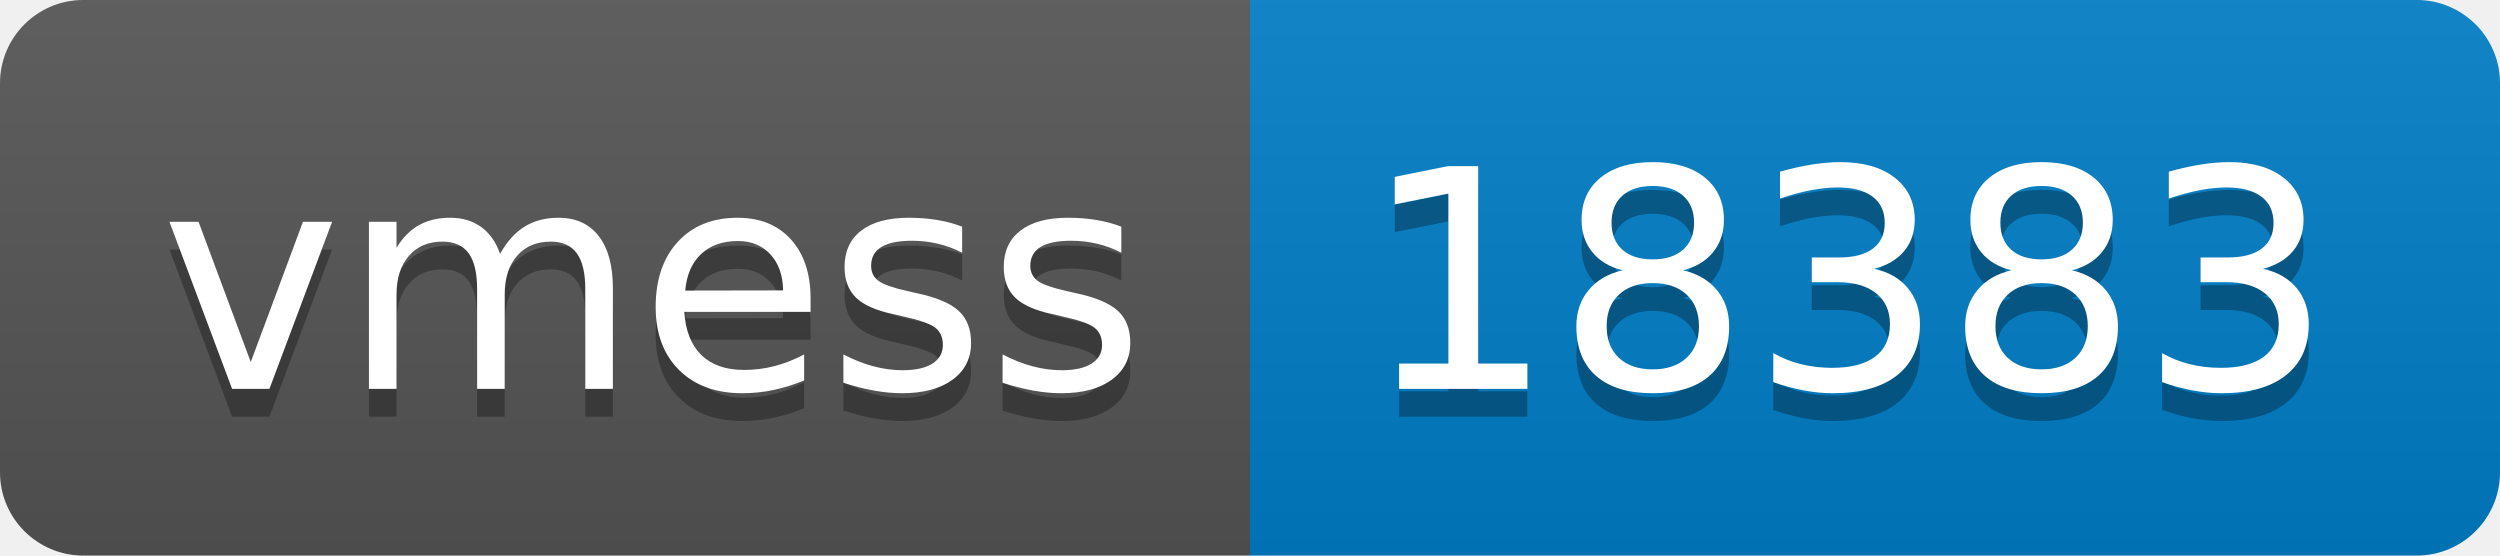
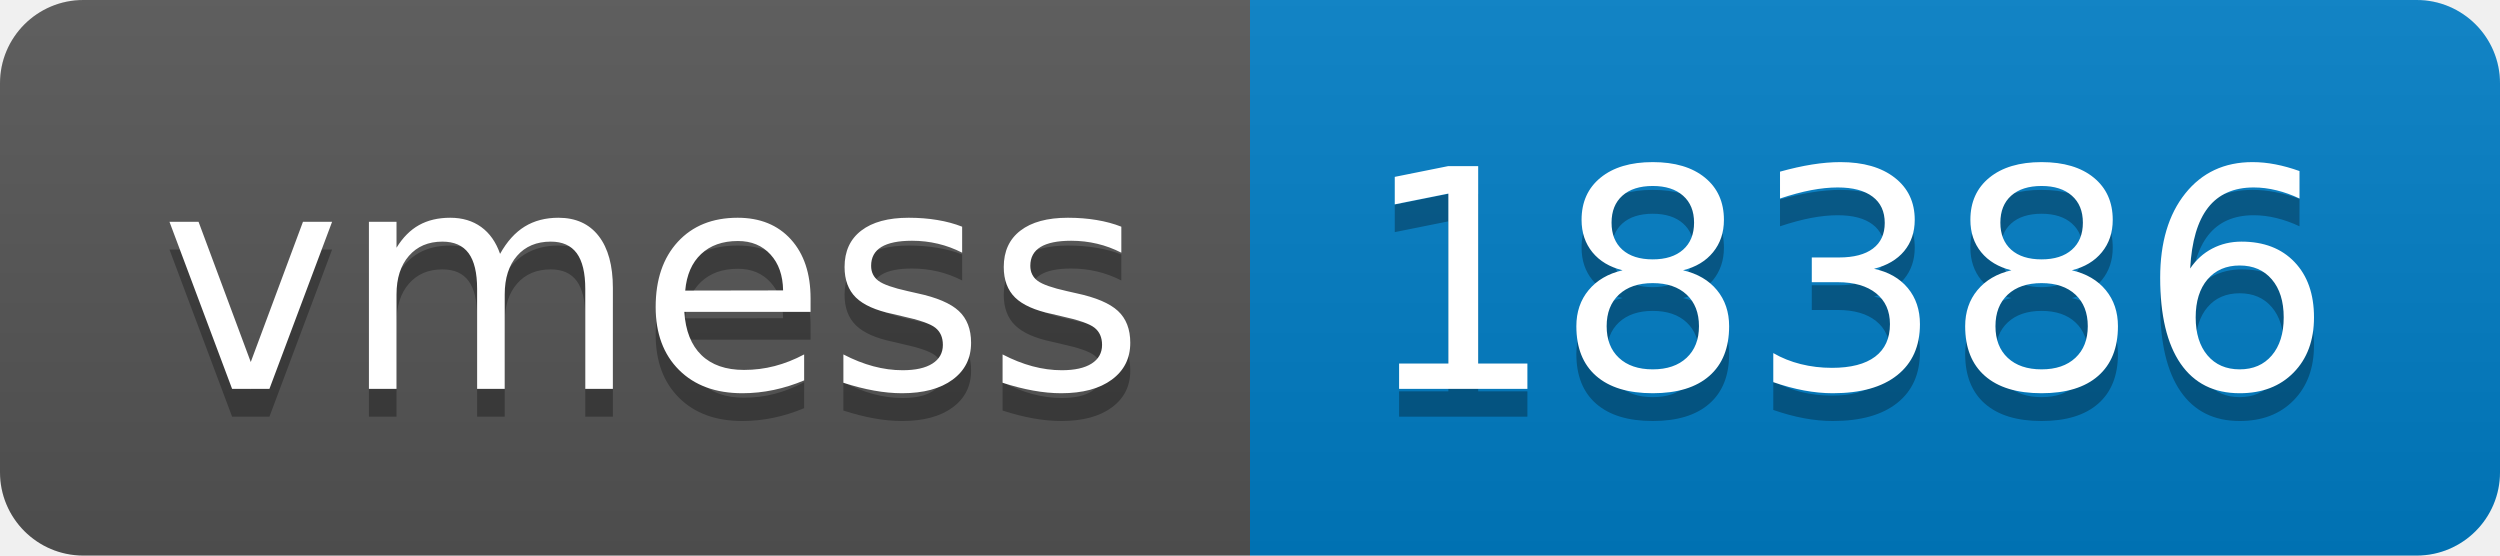
- <svg xmlns="http://www.w3.org/2000/svg" width="90" height="20" role="img" aria-label="vmess: 18383">
+ <svg xmlns="http://www.w3.org/2000/svg" width="90" height="20" role="img" aria-label="vmess: 18386">
  <linearGradient id="s" x2="0" y2="100%">
    <stop offset="0" stop-color="#bbb" stop-opacity=".1" />
    <stop offset="1" stop-opacity=".1" />
  </linearGradient>
  <clipPath id="r">
    <rect width="90" height="20" rx="3" fill="#fff" />
  </clipPath>
  <g clip-path="url(#r)">
    <rect width="45" height="20" fill="#555" />
    <rect x="45" width="45" height="20" fill="#007ec6" />
    <rect width="90" height="20" fill="url(#s)" />
  </g>
  <g fill="#fff" text-anchor="middle" font-family="Verdana,Geneva,DejaVu Sans,sans-serif" text-rendering="geometricPrecision" font-size="110">
    <text aria-hidden="true" x="235" y="150" fill="#010101" fill-opacity=".3" transform="scale(.1)" textLength="350">vmess</text>
    <text x="235" y="140" transform="scale(.1)" fill="#fff" textLength="350">vmess</text>
-     <text aria-hidden="true" x="665" y="150" fill="#010101" fill-opacity=".3" transform="scale(.1)" textLength="350">18383</text>
-     <text x="665" y="140" transform="scale(.1)" fill="#fff" textLength="350">18383</text>
+     <text aria-hidden="true" x="665" y="150" fill="#010101" fill-opacity=".3" transform="scale(.1)" textLength="350">18386</text>
+     <text x="665" y="140" transform="scale(.1)" fill="#fff" textLength="350">18386</text>
  </g>
</svg>
